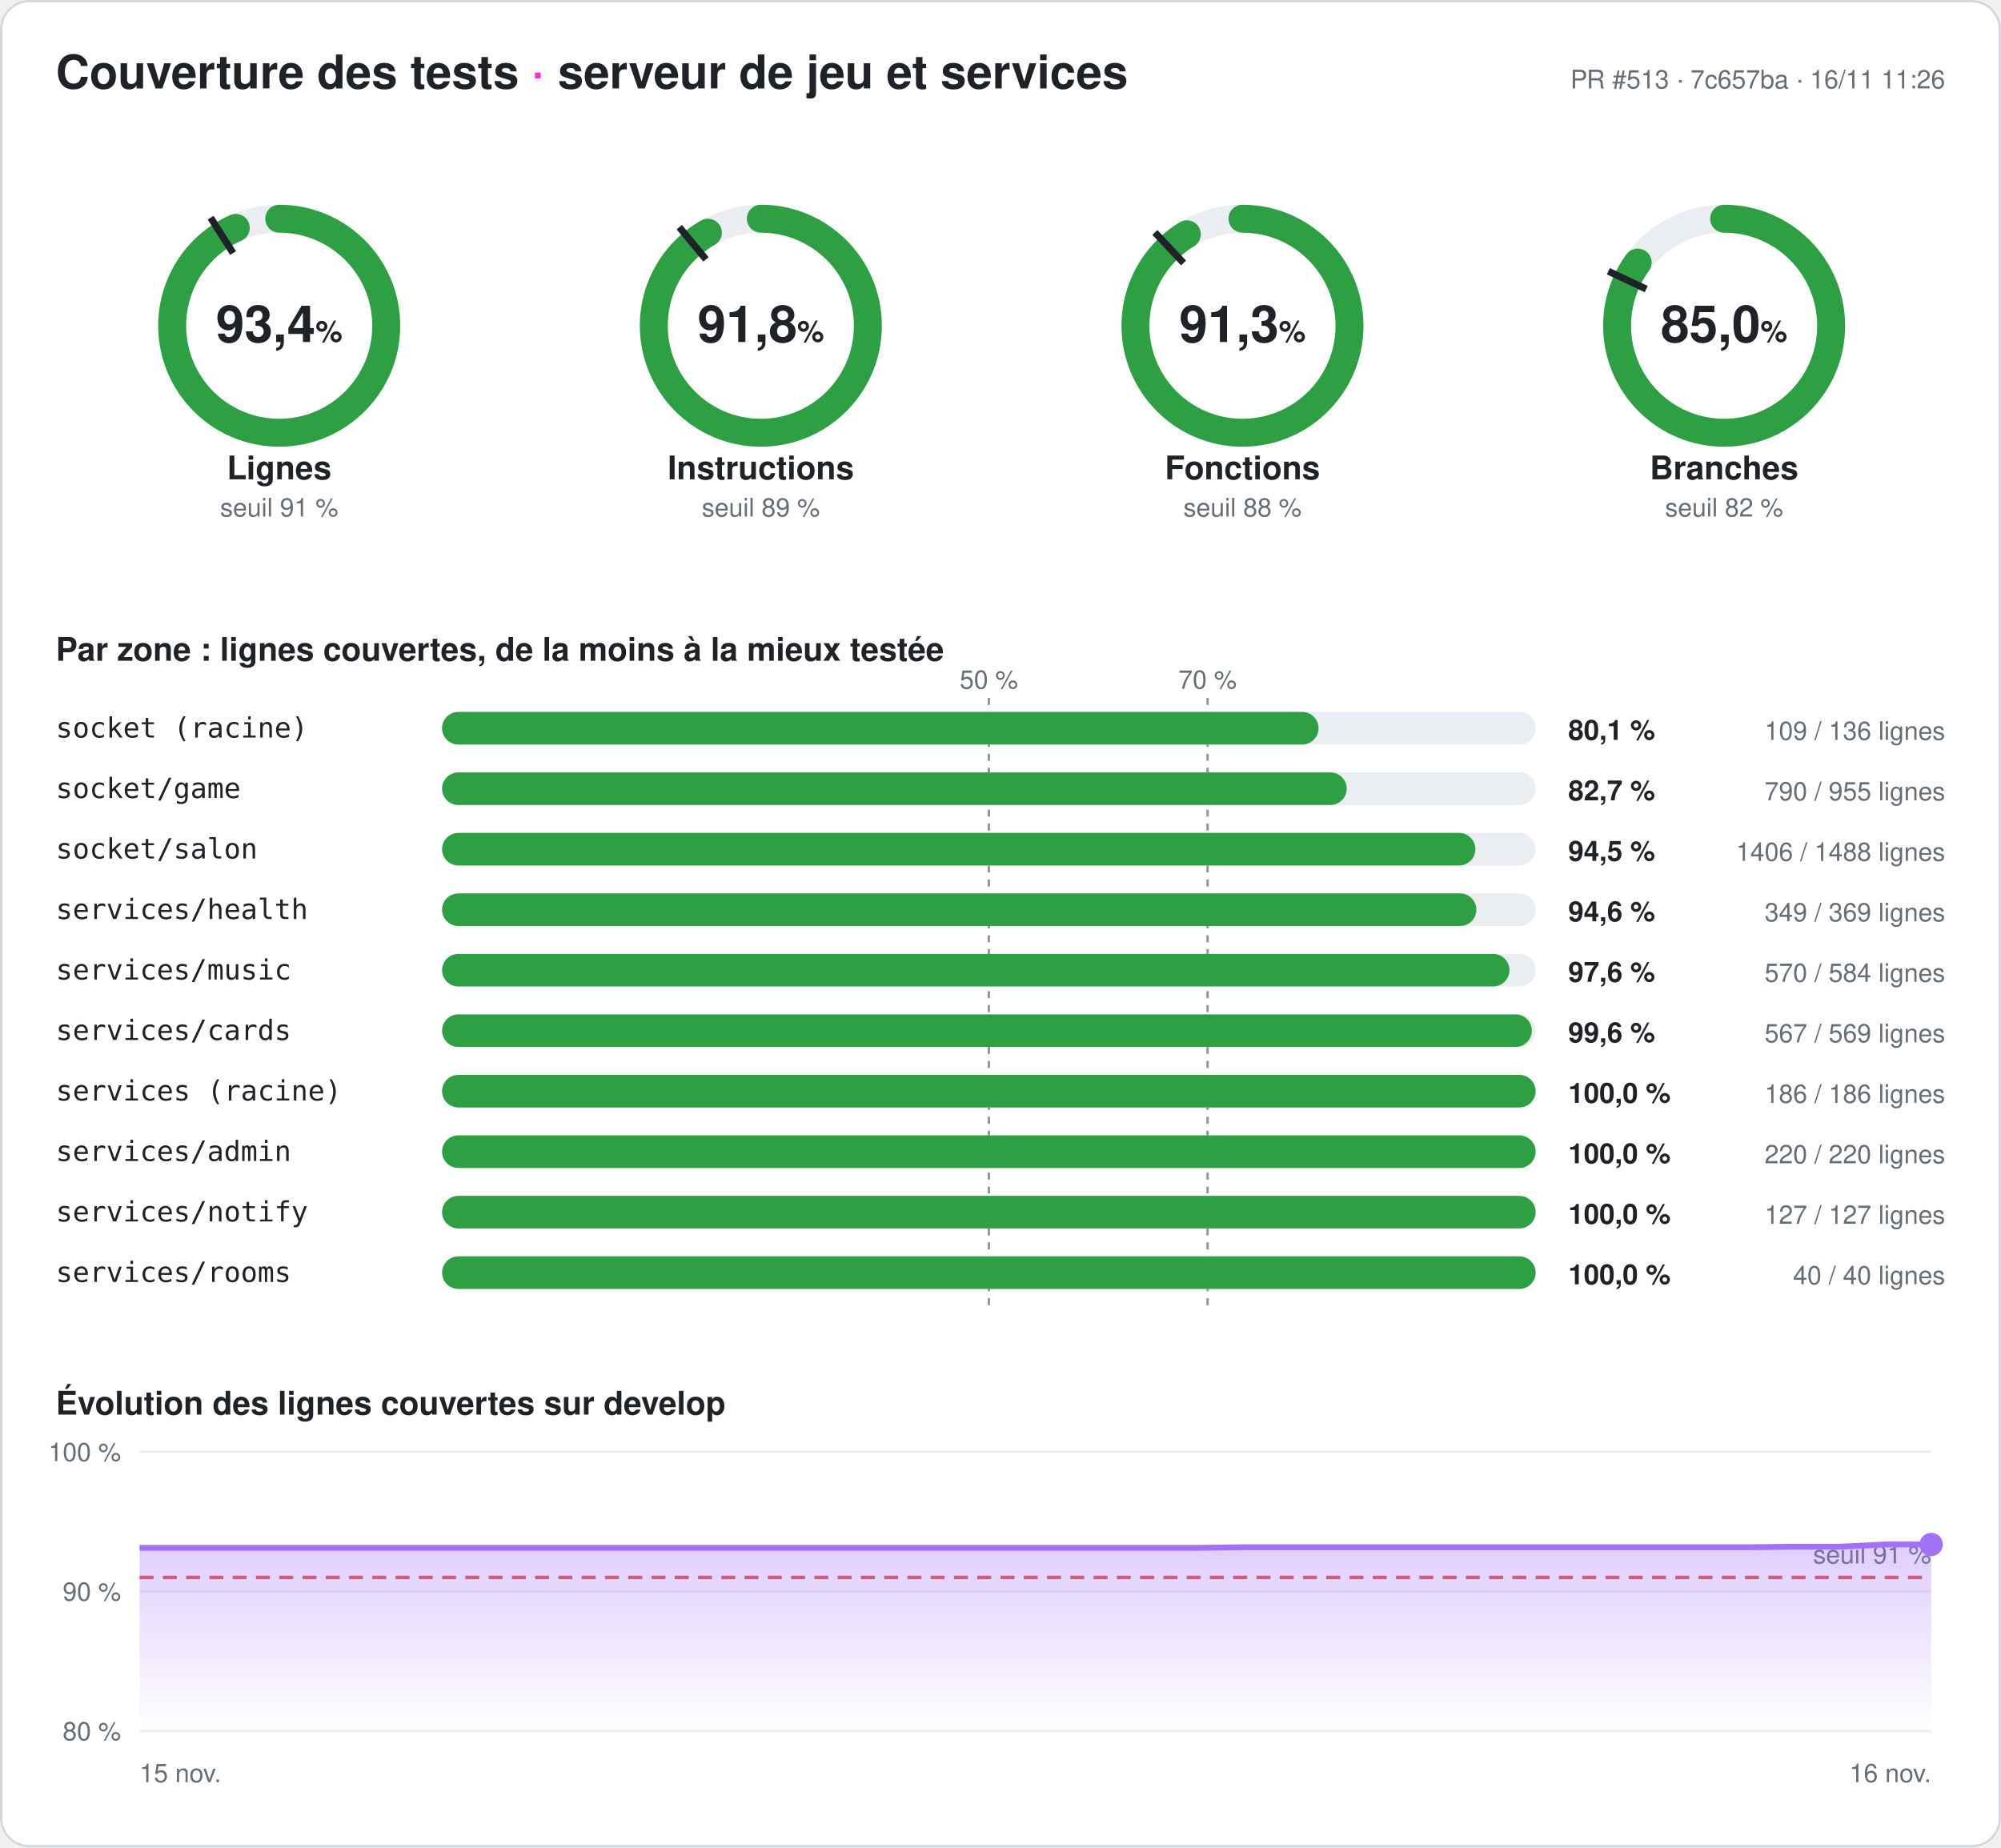
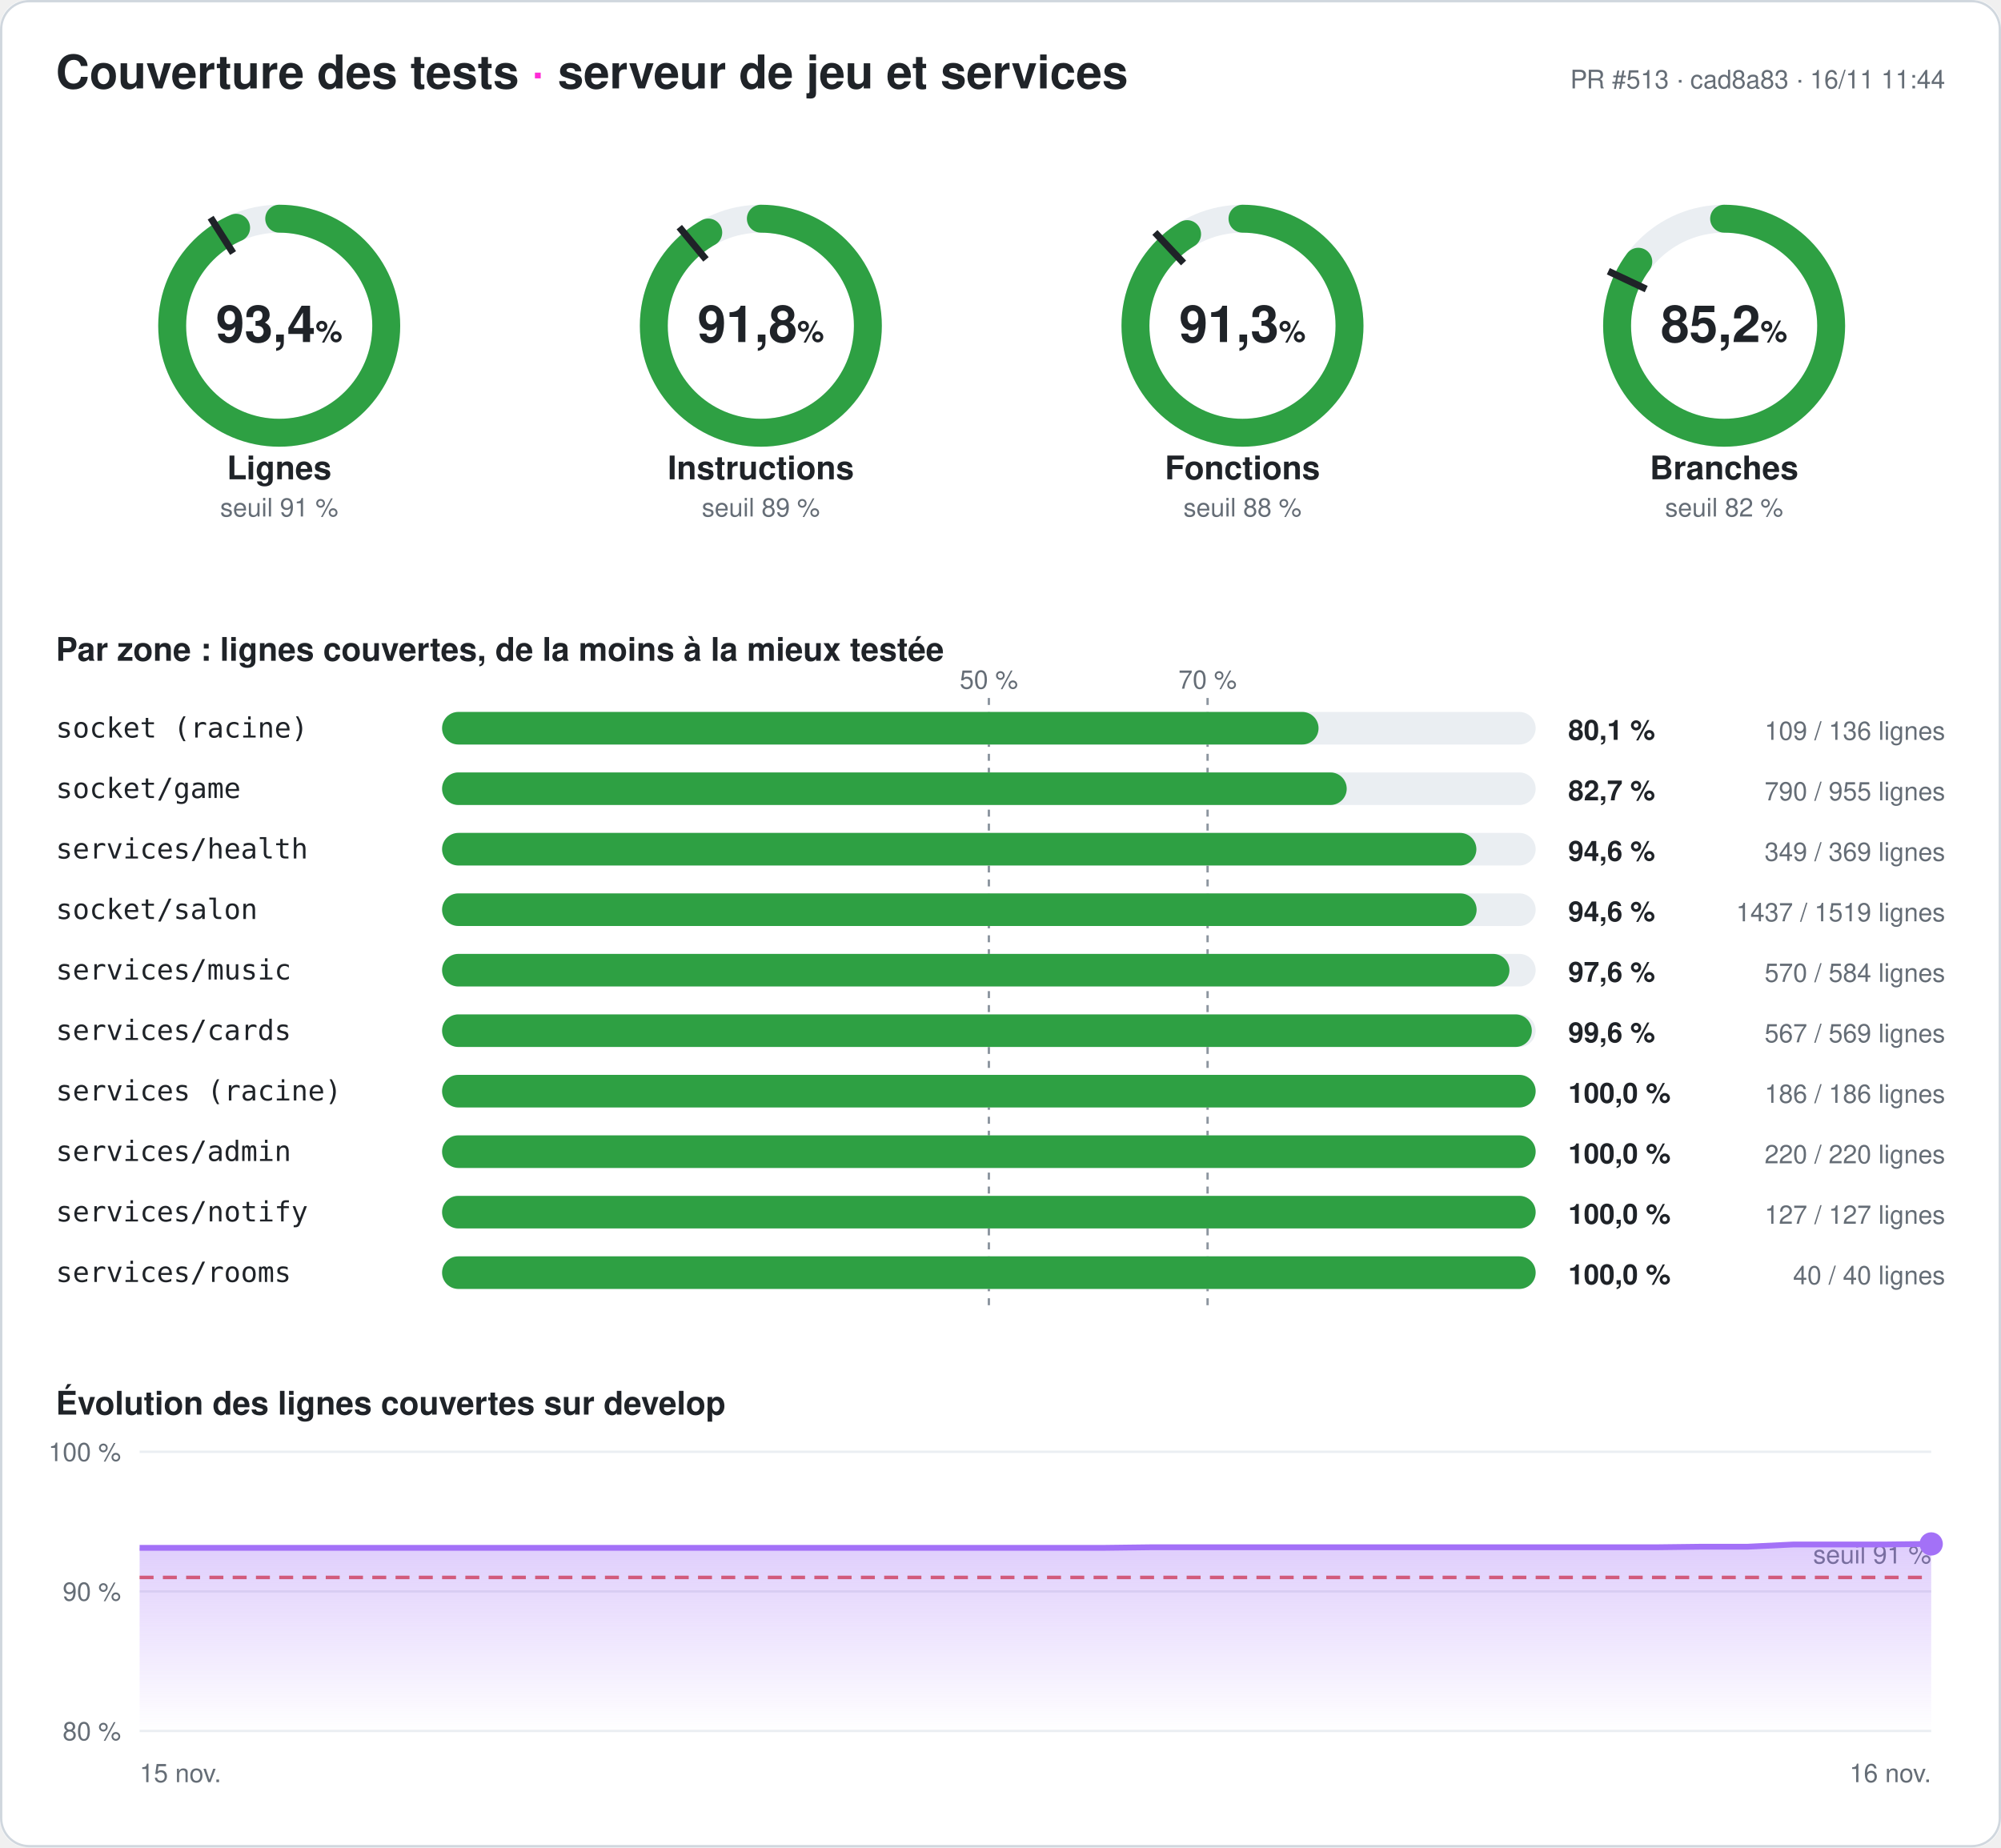
<svg xmlns="http://www.w3.org/2000/svg" width="860" height="794" viewBox="0 0 860 794" font-family="-apple-system,Segoe UI,Helvetica,Arial,sans-serif" role="img" aria-label="Couverture des tests du serveur : 93,4 % des lignes">
  <style>
.fond{fill:#ffffff}.titre{fill:#1f2328;font-size:20px;font-weight:700}.titre2{fill:#1f2328;font-size:14px;font-weight:600}
.valeur{fill:#1f2328;font-size:22px;font-weight:700}.unite{font-size:13px;font-weight:600}.nom{fill:#1f2328;font-size:14px;font-weight:600}
.petit{fill:#656d76;font-size:11px}.zone{fill:#1f2328;font-size:12px;font-family:ui-monospace,Consolas,monospace}
.chiffre{fill:#1f2328;font-size:12px;font-weight:700}.piste{stroke:#eaeef2}.piste-plein{fill:#eaeef2}.trait{stroke:#1f2328}
.repere{stroke:#8c959f;stroke-dasharray:3 3}.grille{stroke:#eaeef2}.bord{fill:none;stroke:#d0d7de}
@media (prefers-color-scheme: dark){.fond{fill:#0d1117}.titre,.titre2,.valeur,.nom,.zone,.chiffre{fill:#e6edf3}.petit{fill:#8d96a0}
.piste{stroke:#21262d}.piste-plein{fill:#21262d}.trait{stroke:#e6edf3}.repere{stroke:#6e7681}.grille{stroke:#21262d}.bord{stroke:#30363d}}
</style>
  <defs>
    <linearGradient id="degrade" x1="0" y1="0" x2="0" y2="1">
      <stop offset="0" stop-color="#a371f7" stop-opacity=".35" />
      <stop offset="1" stop-color="#a371f7" stop-opacity="0" />
    </linearGradient>
  </defs>
  <rect width="860" height="794" rx="12" class="fond" />
  <rect x=".5" y=".5" width="859" height="793" rx="12" class="bord" />
  <text x="24" y="38" class="titre">Couverture des tests <tspan fill="#ff2bd6">·</tspan> serveur de jeu et services</text>
-   <text x="836" y="38" class="petit" text-anchor="end">PR #513 · 7c657ba · 16/11 11:26</text>
+   <text x="836" y="38" class="petit" text-anchor="end">PR #513 · cad8a83 · 16/11 11:44</text>
  <g>
    <circle cx="120" cy="140" r="46" class="piste" stroke-width="12" fill="none" />
-     <circle cx="120" cy="140" r="46" stroke="#2ea043" stroke-width="12" fill="none" stroke-linecap="round" stroke-dasharray="269.835 289.027" transform="rotate(-90 120 140)" />
+     <circle cx="120" cy="140" r="46" stroke="#2ea043" stroke-width="12" fill="none" stroke-linecap="round" stroke-dasharray="269.98 289.027" transform="rotate(-90 120 140)" />
    <polyline points="100.174,108.76 90.53,93.562" class="trait" stroke-width="3" />
    <text x="120" y="147" class="valeur" text-anchor="middle">93,4<tspan class="unite"> %</tspan>
    </text>
    <text x="120" y="206" class="nom" text-anchor="middle">Lignes</text>
    <text x="120" y="222" class="petit" text-anchor="middle">seuil 91 %</text>
  </g>
  <g>
    <circle cx="327" cy="140" r="46" class="piste" stroke-width="12" fill="none" />
-     <circle cx="327" cy="140" r="46" stroke="#2ea043" stroke-width="12" fill="none" stroke-linecap="round" stroke-dasharray="265.24 289.027" transform="rotate(-90 327 140)" />
+     <circle cx="327" cy="140" r="46" stroke="#2ea043" stroke-width="12" fill="none" stroke-linecap="round" stroke-dasharray="265.413 289.027" transform="rotate(-90 327 140)" />
    <polyline points="303.415,111.491 291.942,97.622" class="trait" stroke-width="3" />
    <text x="327" y="147" class="valeur" text-anchor="middle">91,8<tspan class="unite"> %</tspan>
    </text>
    <text x="327" y="206" class="nom" text-anchor="middle">Instructions</text>
    <text x="327" y="222" class="petit" text-anchor="middle">seuil 89 %</text>
  </g>
  <g>
    <circle cx="534" cy="140" r="46" class="piste" stroke-width="12" fill="none" />
-     <circle cx="534" cy="140" r="46" stroke="#2ea043" stroke-width="12" fill="none" stroke-linecap="round" stroke-dasharray="263.91 289.027" transform="rotate(-90 534 140)" />
+     <circle cx="534" cy="140" r="46" stroke="#2ea043" stroke-width="12" fill="none" stroke-linecap="round" stroke-dasharray="264.026 289.027" transform="rotate(-90 534 140)" />
    <polyline points="508.672,113.028 496.35,99.907" class="trait" stroke-width="3" />
    <text x="534" y="147" class="valeur" text-anchor="middle">91,3<tspan class="unite"> %</tspan>
    </text>
    <text x="534" y="206" class="nom" text-anchor="middle">Fonctions</text>
    <text x="534" y="222" class="petit" text-anchor="middle">seuil 88 %</text>
  </g>
  <g>
    <circle cx="741" cy="140" r="46" class="piste" stroke-width="12" fill="none" />
-     <circle cx="741" cy="140" r="46" stroke="#2ea043" stroke-width="12" fill="none" stroke-linecap="round" stroke-dasharray="245.817 289.027" transform="rotate(-90 741 140)" />
+     <circle cx="741" cy="140" r="46" stroke="#2ea043" stroke-width="12" fill="none" stroke-linecap="round" stroke-dasharray="246.251 289.027" transform="rotate(-90 741 140)" />
    <polyline points="707.521,124.246 691.235,116.582" class="trait" stroke-width="3" />
-     <text x="741" y="147" class="valeur" text-anchor="middle">85,0<tspan class="unite"> %</tspan>
+     <text x="741" y="147" class="valeur" text-anchor="middle">85,2<tspan class="unite"> %</tspan>
    </text>
    <text x="741" y="206" class="nom" text-anchor="middle">Branches</text>
    <text x="741" y="222" class="petit" text-anchor="middle">seuil 82 %</text>
  </g>
  <text x="24" y="284" class="titre2">Par zone : lignes couvertes, de la moins à la mieux testée</text>
  <line x1="425" x2="425" y1="300" y2="564" class="repere" />
  <text x="425" y="296" class="petit" text-anchor="middle">50 %</text>
  <line x1="519" x2="519" y1="300" y2="564" class="repere" />
  <text x="519" y="296" class="petit" text-anchor="middle">70 %</text>
  <text x="24" y="317" class="zone">socket (racine)</text>
  <rect x="190" y="306" width="470" height="14" rx="7" class="piste-plein" />
  <rect x="190" y="306" width="376.691" height="14" rx="7" fill="#2ea043" />
  <text x="674" y="318" class="chiffre">80,1 %</text>
  <text x="836" y="318" class="petit" text-anchor="end">109 / 136 lignes</text>
  <text x="24" y="343" class="zone">socket/game</text>
  <rect x="190" y="332" width="470" height="14" rx="7" class="piste-plein" />
  <rect x="190" y="332" width="388.796" height="14" rx="7" fill="#2ea043" />
  <text x="674" y="344" class="chiffre">82,7 %</text>
  <text x="836" y="344" class="petit" text-anchor="end">790 / 955 lignes</text>
-   <text x="24" y="369" class="zone">socket/salon</text>
+   <text x="24" y="369" class="zone">services/health</text>
  <rect x="190" y="358" width="470" height="14" rx="7" class="piste-plein" />
-   <rect x="190" y="358" width="444.099" height="14" rx="7" fill="#2ea043" />
-   <text x="674" y="370" class="chiffre">94,5 %</text>
-   <text x="836" y="370" class="petit" text-anchor="end">1406 / 1488 lignes</text>
-   <text x="24" y="395" class="zone">services/health</text>
+   <rect x="190" y="358" width="444.526" height="14" rx="7" fill="#2ea043" />
+   <text x="674" y="370" class="chiffre">94,6 %</text>
+   <text x="836" y="370" class="petit" text-anchor="end">349 / 369 lignes</text>
+   <text x="24" y="395" class="zone">socket/salon</text>
  <rect x="190" y="384" width="470" height="14" rx="7" class="piste-plein" />
-   <rect x="190" y="384" width="444.526" height="14" rx="7" fill="#2ea043" />
+   <rect x="190" y="384" width="444.628" height="14" rx="7" fill="#2ea043" />
  <text x="674" y="396" class="chiffre">94,6 %</text>
-   <text x="836" y="396" class="petit" text-anchor="end">349 / 369 lignes</text>
+   <text x="836" y="396" class="petit" text-anchor="end">1437 / 1519 lignes</text>
  <text x="24" y="421" class="zone">services/music</text>
  <rect x="190" y="410" width="470" height="14" rx="7" class="piste-plein" />
  <rect x="190" y="410" width="458.733" height="14" rx="7" fill="#2ea043" />
  <text x="674" y="422" class="chiffre">97,6 %</text>
  <text x="836" y="422" class="petit" text-anchor="end">570 / 584 lignes</text>
  <text x="24" y="447" class="zone">services/cards</text>
  <rect x="190" y="436" width="470" height="14" rx="7" class="piste-plein" />
  <rect x="190" y="436" width="468.348" height="14" rx="7" fill="#2ea043" />
  <text x="674" y="448" class="chiffre">99,6 %</text>
  <text x="836" y="448" class="petit" text-anchor="end">567 / 569 lignes</text>
  <text x="24" y="473" class="zone">services (racine)</text>
  <rect x="190" y="462" width="470" height="14" rx="7" class="piste-plein" />
  <rect x="190" y="462" width="470" height="14" rx="7" fill="#2ea043" />
  <text x="674" y="474" class="chiffre">100,0 %</text>
  <text x="836" y="474" class="petit" text-anchor="end">186 / 186 lignes</text>
  <text x="24" y="499" class="zone">services/admin</text>
  <rect x="190" y="488" width="470" height="14" rx="7" class="piste-plein" />
  <rect x="190" y="488" width="470" height="14" rx="7" fill="#2ea043" />
  <text x="674" y="500" class="chiffre">100,0 %</text>
  <text x="836" y="500" class="petit" text-anchor="end">220 / 220 lignes</text>
  <text x="24" y="525" class="zone">services/notify</text>
  <rect x="190" y="514" width="470" height="14" rx="7" class="piste-plein" />
  <rect x="190" y="514" width="470" height="14" rx="7" fill="#2ea043" />
  <text x="674" y="526" class="chiffre">100,0 %</text>
  <text x="836" y="526" class="petit" text-anchor="end">127 / 127 lignes</text>
  <text x="24" y="551" class="zone">services/rooms</text>
  <rect x="190" y="540" width="470" height="14" rx="7" class="piste-plein" />
  <rect x="190" y="540" width="470" height="14" rx="7" fill="#2ea043" />
  <text x="674" y="552" class="chiffre">100,0 %</text>
  <text x="836" y="552" class="petit" text-anchor="end">40 / 40 lignes</text>
  <text x="24" y="608" class="titre2">Évolution des lignes couvertes sur develop</text>
  <line x1="60" x2="830" y1="744" y2="744" class="grille" />
  <text x="52" y="748" class="petit" text-anchor="end">80 %</text>
  <line x1="60" x2="830" y1="684" y2="684" class="grille" />
  <text x="52" y="688" class="petit" text-anchor="end">90 %</text>
  <line x1="60" x2="830" y1="624" y2="624" class="grille" />
  <text x="52" y="628" class="petit" text-anchor="end">100 %</text>
  <line x1="60" x2="830" y1="678" y2="678" stroke="#e5534b" stroke-dasharray="6 4" stroke-width="1.5" />
  <text x="830" y="672" class="petit" fill="#e5534b" text-anchor="end">seuil 91 %</text>
-   <polygon points="60,744 60,665.28 79.744,665.28 99.487,665.28 119.231,665.28 138.974,665.28 158.718,665.28 178.462,665.28 198.205,665.28 217.949,665.28 237.692,665.28 257.436,665.28 277.179,665.28 296.923,665.28 316.667,665.28 336.41,665.28 356.154,665.28 375.897,665.28 395.641,665.28 415.385,665.28 435.128,665.28 454.872,665.28 474.615,665.28 494.359,665.28 514.103,665.28 533.846,665.04 553.59,665.04 573.333,665.04 593.077,665.04 612.821,665.04 632.564,665.04 652.308,665.04 672.051,665.04 691.795,665.04 711.538,665.04 731.282,665.04 751.026,665.04 770.769,664.8 790.513,664.8 810.256,663.84 830,663.84 830,744" fill="url(#degrade)" />
-   <polyline points="60,665.28 79.744,665.28 99.487,665.28 119.231,665.28 138.974,665.28 158.718,665.28 178.462,665.28 198.205,665.28 217.949,665.28 237.692,665.28 257.436,665.28 277.179,665.28 296.923,665.28 316.667,665.28 336.41,665.28 356.154,665.28 375.897,665.28 395.641,665.28 415.385,665.28 435.128,665.28 454.872,665.28 474.615,665.28 494.359,665.28 514.103,665.28 533.846,665.04 553.59,665.04 573.333,665.04 593.077,665.04 612.821,665.04 632.564,665.04 652.308,665.04 672.051,665.04 691.795,665.04 711.538,665.04 731.282,665.04 751.026,665.04 770.769,664.8 790.513,664.8 810.256,663.84 830,663.84" fill="none" stroke="#a371f7" stroke-width="2.5" stroke-linejoin="round" />
-   <circle cx="830" cy="663.84" r="5" fill="#a371f7" />
+   <polygon points="60,744 60,665.28 79.744,665.28 99.487,665.28 119.231,665.28 138.974,665.28 158.718,665.28 178.462,665.28 198.205,665.28 217.949,665.28 237.692,665.28 257.436,665.28 277.179,665.28 296.923,665.28 316.667,665.28 336.41,665.28 356.154,665.28 375.897,665.28 395.641,665.28 415.385,665.28 435.128,665.28 454.872,665.28 474.615,665.28 494.359,665.04 514.103,665.04 533.846,665.04 553.59,665.04 573.333,665.04 593.077,665.04 612.821,665.04 632.564,665.04 652.308,665.04 672.051,665.04 691.795,665.04 711.538,665.04 731.282,664.8 751.026,664.8 770.769,663.84 790.513,663.84 810.256,663.84 830,663.6 830,744" fill="url(#degrade)" />
+   <polyline points="60,665.28 79.744,665.28 99.487,665.28 119.231,665.28 138.974,665.28 158.718,665.28 178.462,665.28 198.205,665.28 217.949,665.28 237.692,665.28 257.436,665.28 277.179,665.28 296.923,665.28 316.667,665.28 336.41,665.28 356.154,665.28 375.897,665.28 395.641,665.28 415.385,665.28 435.128,665.28 454.872,665.28 474.615,665.28 494.359,665.04 514.103,665.04 533.846,665.04 553.59,665.04 573.333,665.04 593.077,665.04 612.821,665.04 632.564,665.04 652.308,665.04 672.051,665.04 691.795,665.04 711.538,665.04 731.282,664.8 751.026,664.8 770.769,663.84 790.513,663.84 810.256,663.84 830,663.6" fill="none" stroke="#a371f7" stroke-width="2.5" stroke-linejoin="round" />
+   <circle cx="830" cy="663.6" r="5" fill="#a371f7" />
  <text x="60" y="766" class="petit">15 nov.</text>
  <text x="830" y="766" class="petit" text-anchor="end">16 nov.</text>
</svg>
